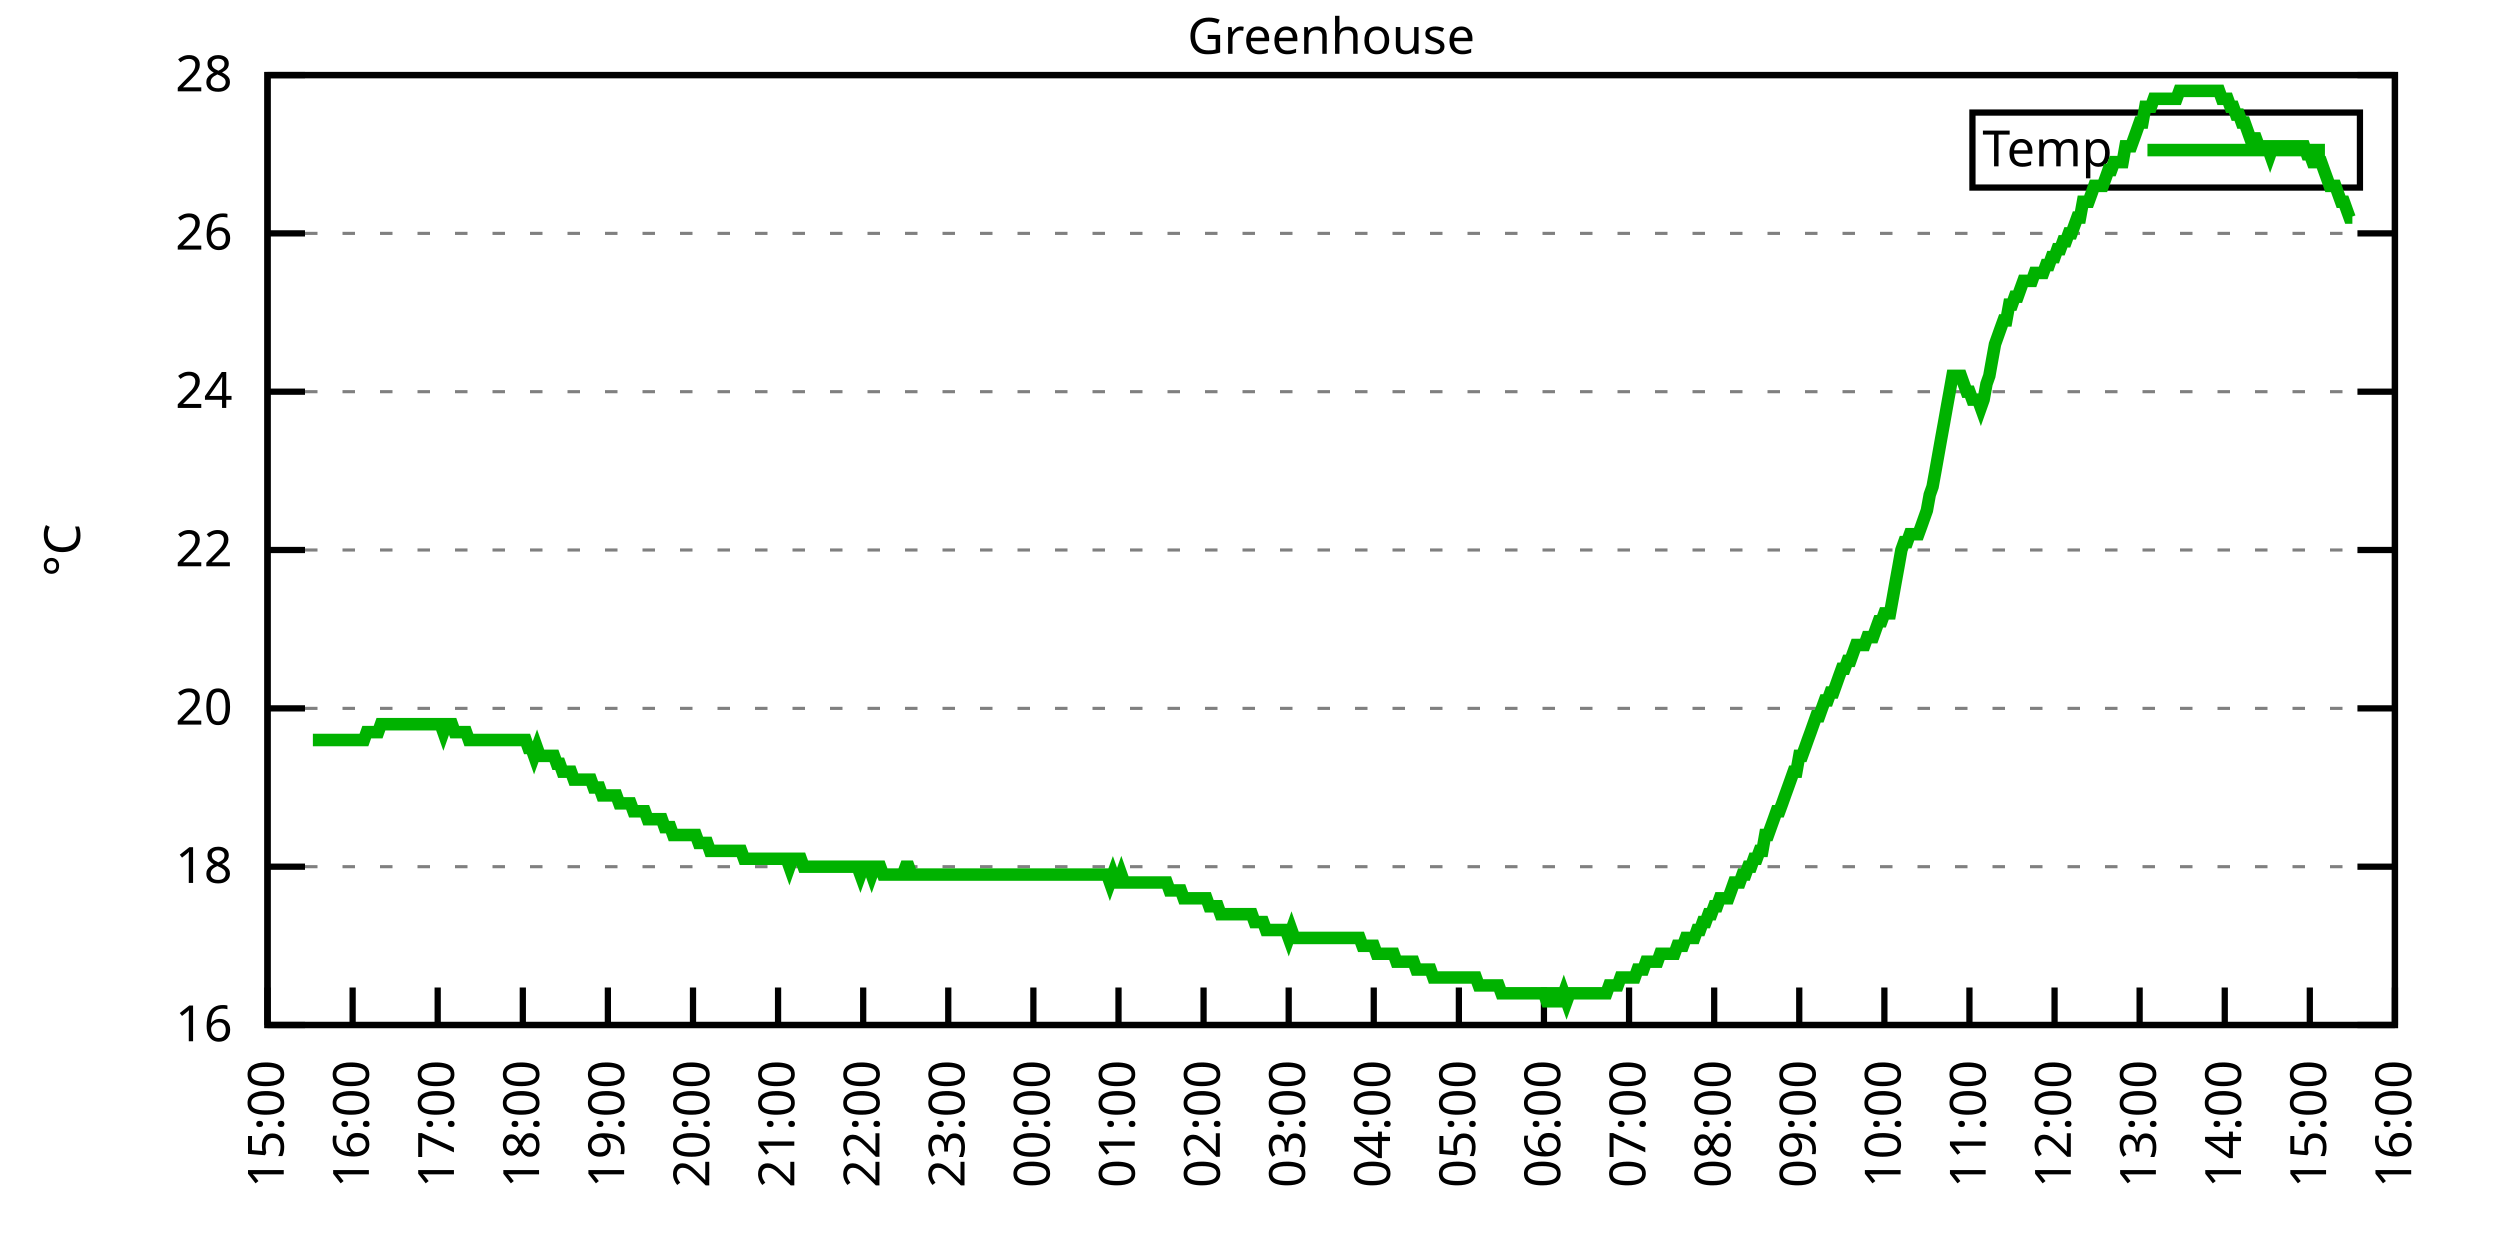
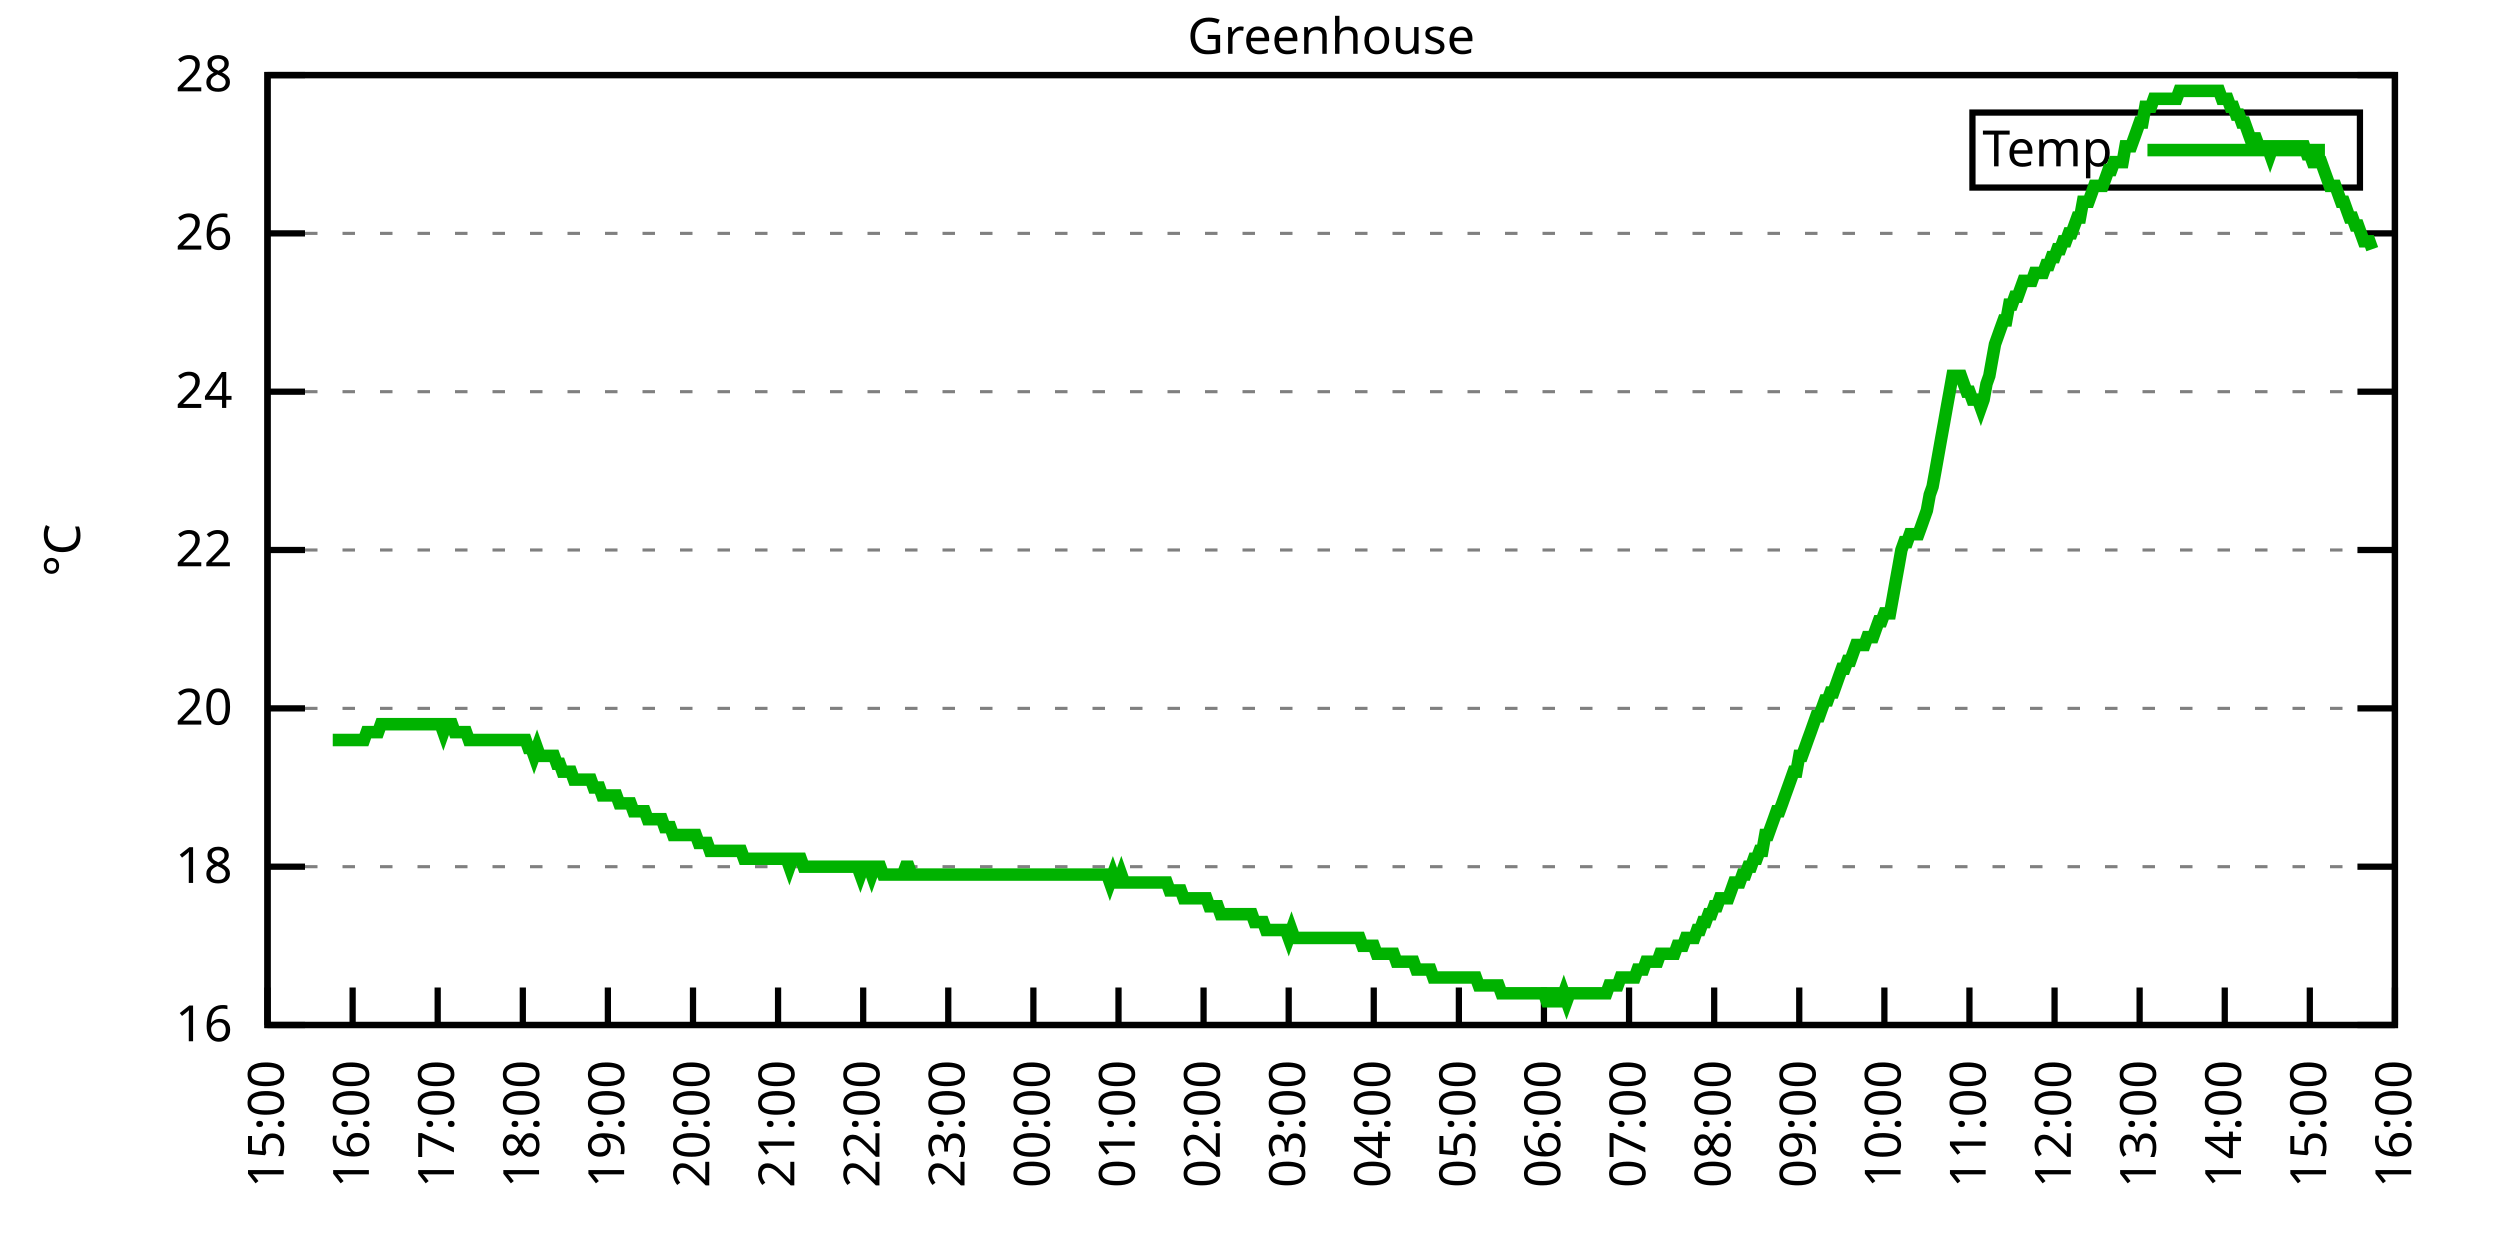
<svg xmlns="http://www.w3.org/2000/svg" xmlns:xlink="http://www.w3.org/1999/xlink" width="400" height="200" viewBox="0 0 400 200">
  <g id="gnuplot_canvas">
    <rect x="0" y="0" width="400" height="200" fill="none" />
    <defs>
      <circle id="gpDot" r="0.5" stroke-width="0.5" stroke="currentColor" />
      <path id="gpPt0" stroke-width="0.333" stroke="currentColor" d="M-1,0 h2 M0,-1 v2" />
      <path id="gpPt1" stroke-width="0.333" stroke="currentColor" d="M-1,-1 L1,1 M1,-1 L-1,1" />
      <path id="gpPt2" stroke-width="0.333" stroke="currentColor" d="M-1,0 L1,0 M0,-1 L0,1 M-1,-1 L1,1 M-1,1 L1,-1" />
      <rect id="gpPt3" stroke-width="0.333" stroke="currentColor" x="-1" y="-1" width="2" height="2" />
      <rect id="gpPt4" stroke-width="0.333" stroke="currentColor" fill="currentColor" x="-1" y="-1" width="2" height="2" />
      <circle id="gpPt5" stroke-width="0.333" stroke="currentColor" cx="0" cy="0" r="1" />
      <use xlink:href="#gpPt5" id="gpPt6" fill="currentColor" stroke="none" />
      <path id="gpPt7" stroke-width="0.333" stroke="currentColor" d="M0,-1.33 L-1.33,0.67 L1.33,0.67 z" />
      <use xlink:href="#gpPt7" id="gpPt8" fill="currentColor" stroke="none" />
      <use xlink:href="#gpPt7" id="gpPt9" stroke="currentColor" transform="rotate(180)" />
      <use xlink:href="#gpPt9" id="gpPt10" fill="currentColor" stroke="none" />
      <use xlink:href="#gpPt3" id="gpPt11" stroke="currentColor" transform="rotate(45)" />
      <use xlink:href="#gpPt11" id="gpPt12" fill="currentColor" stroke="none" />
      <path id="gpPt13" stroke-width="0.333" stroke="currentColor" d="M0,1.330 L1.265,0.411 L0.782,-1.067 L-0.782,-1.076 L-1.265,0.411 z" />
      <use xlink:href="#gpPt13" id="gpPt14" fill="currentColor" stroke="none" />
      <filter id="textbox" filterUnits="objectBoundingBox" x="0" y="0" height="1" width="1">
        <feFlood flood-color="white" flood-opacity="1" result="bgnd" />
        <feComposite in="SourceGraphic" in2="bgnd" operator="atop" />
      </filter>
      <filter id="greybox" filterUnits="objectBoundingBox" x="0" y="0" height="1" width="1">
        <feFlood flood-color="lightgrey" flood-opacity="1" result="grey" />
        <feComposite in="SourceGraphic" in2="grey" operator="atop" />
      </filter>
    </defs>
    <g fill="none" color="white" stroke="currentColor" stroke-width="1.00" stroke-linecap="butt" stroke-linejoin="miter">
</g>
    <g fill="none" color="black" stroke="currentColor" stroke-width="1.00" stroke-linecap="butt" stroke-linejoin="miter">
      <g stroke="none" shape-rendering="crispEdges">
        <polygon fill="rgb(255, 255, 255)" points="42.80,164.00 383.18,164.00 383.18,12.02 42.80,12.02 " />
      </g>
    </g>
    <g fill="none" color="black" stroke="currentColor" stroke-width="1.00" stroke-linecap="butt" stroke-linejoin="miter">
</g>
    <g fill="none" color="black" stroke="black" stroke-width="0.50" stroke-linecap="butt" stroke-linejoin="miter">
</g>
    <g fill="none" color="gray" stroke="currentColor" stroke-width="0.50" stroke-linecap="butt" stroke-linejoin="miter">
      <path stroke="gray" stroke-dasharray="2,4" class="gridline" d="M42.80,164.00 L383.19,164.00  " />
    </g>
    <g fill="none" color="gray" stroke="gray" stroke-width="1.00" stroke-linecap="butt" stroke-linejoin="miter">
</g>
    <g fill="none" color="black" stroke="currentColor" stroke-width="1.00" stroke-linecap="butt" stroke-linejoin="miter">
      <path stroke="black" d="M42.80,164.00 L48.80,164.00 M383.19,164.00 L377.19,164.00  " />
      <g transform="translate(37.20,166.60)" stroke="none" fill="black" font-family="Sans" font-size="8.00" text-anchor="end">
        <text>
          <tspan font-family="Sans"> 16</tspan>
        </text>
      </g>
    </g>
    <g fill="none" color="black" stroke="currentColor" stroke-width="1.00" stroke-linecap="butt" stroke-linejoin="miter">
</g>
    <g fill="none" color="black" stroke="black" stroke-width="0.50" stroke-linecap="butt" stroke-linejoin="miter">
</g>
    <g fill="none" color="gray" stroke="currentColor" stroke-width="0.50" stroke-linecap="butt" stroke-linejoin="miter">
      <path stroke="gray" stroke-dasharray="2,4" class="gridline" d="M42.80,138.67 L383.19,138.67  " />
    </g>
    <g fill="none" color="gray" stroke="gray" stroke-width="1.00" stroke-linecap="butt" stroke-linejoin="miter">
</g>
    <g fill="none" color="black" stroke="currentColor" stroke-width="1.00" stroke-linecap="butt" stroke-linejoin="miter">
      <path stroke="black" d="M42.80,138.67 L48.80,138.67 M383.19,138.67 L377.19,138.67  " />
      <g transform="translate(37.20,141.27)" stroke="none" fill="black" font-family="Sans" font-size="8.00" text-anchor="end">
        <text>
          <tspan font-family="Sans"> 18</tspan>
        </text>
      </g>
    </g>
    <g fill="none" color="black" stroke="currentColor" stroke-width="1.00" stroke-linecap="butt" stroke-linejoin="miter">
</g>
    <g fill="none" color="black" stroke="black" stroke-width="0.50" stroke-linecap="butt" stroke-linejoin="miter">
</g>
    <g fill="none" color="gray" stroke="currentColor" stroke-width="0.50" stroke-linecap="butt" stroke-linejoin="miter">
      <path stroke="gray" stroke-dasharray="2,4" class="gridline" d="M42.80,113.34 L383.19,113.34  " />
    </g>
    <g fill="none" color="gray" stroke="gray" stroke-width="1.00" stroke-linecap="butt" stroke-linejoin="miter">
</g>
    <g fill="none" color="black" stroke="currentColor" stroke-width="1.00" stroke-linecap="butt" stroke-linejoin="miter">
      <path stroke="black" d="M42.80,113.34 L48.80,113.34 M383.19,113.34 L377.19,113.34  " />
      <g transform="translate(37.20,115.94)" stroke="none" fill="black" font-family="Sans" font-size="8.00" text-anchor="end">
        <text>
          <tspan font-family="Sans"> 20</tspan>
        </text>
      </g>
    </g>
    <g fill="none" color="black" stroke="currentColor" stroke-width="1.00" stroke-linecap="butt" stroke-linejoin="miter">
</g>
    <g fill="none" color="black" stroke="black" stroke-width="0.50" stroke-linecap="butt" stroke-linejoin="miter">
</g>
    <g fill="none" color="gray" stroke="currentColor" stroke-width="0.50" stroke-linecap="butt" stroke-linejoin="miter">
      <path stroke="gray" stroke-dasharray="2,4" class="gridline" d="M42.80,88.00 L383.19,88.00  " />
    </g>
    <g fill="none" color="gray" stroke="gray" stroke-width="1.00" stroke-linecap="butt" stroke-linejoin="miter">
</g>
    <g fill="none" color="black" stroke="currentColor" stroke-width="1.00" stroke-linecap="butt" stroke-linejoin="miter">
      <path stroke="black" d="M42.80,88.00 L48.80,88.00 M383.19,88.00 L377.19,88.00  " />
      <g transform="translate(37.20,90.60)" stroke="none" fill="black" font-family="Sans" font-size="8.00" text-anchor="end">
        <text>
          <tspan font-family="Sans"> 22</tspan>
        </text>
      </g>
    </g>
    <g fill="none" color="black" stroke="currentColor" stroke-width="1.00" stroke-linecap="butt" stroke-linejoin="miter">
</g>
    <g fill="none" color="black" stroke="black" stroke-width="0.50" stroke-linecap="butt" stroke-linejoin="miter">
</g>
    <g fill="none" color="gray" stroke="currentColor" stroke-width="0.50" stroke-linecap="butt" stroke-linejoin="miter">
      <path stroke="gray" stroke-dasharray="2,4" class="gridline" d="M42.80,62.67 L383.19,62.67  " />
    </g>
    <g fill="none" color="gray" stroke="gray" stroke-width="1.00" stroke-linecap="butt" stroke-linejoin="miter">
</g>
    <g fill="none" color="black" stroke="currentColor" stroke-width="1.00" stroke-linecap="butt" stroke-linejoin="miter">
      <path stroke="black" d="M42.80,62.67 L48.80,62.67 M383.19,62.67 L377.19,62.67  " />
      <g transform="translate(37.20,65.27)" stroke="none" fill="black" font-family="Sans" font-size="8.00" text-anchor="end">
        <text>
          <tspan font-family="Sans"> 24</tspan>
        </text>
      </g>
    </g>
    <g fill="none" color="black" stroke="currentColor" stroke-width="1.00" stroke-linecap="butt" stroke-linejoin="miter">
</g>
    <g fill="none" color="black" stroke="black" stroke-width="0.50" stroke-linecap="butt" stroke-linejoin="miter">
</g>
    <g fill="none" color="gray" stroke="currentColor" stroke-width="0.50" stroke-linecap="butt" stroke-linejoin="miter">
      <path stroke="gray" stroke-dasharray="2,4" class="gridline" d="M42.80,37.34 L383.19,37.34  " />
    </g>
    <g fill="none" color="gray" stroke="gray" stroke-width="1.00" stroke-linecap="butt" stroke-linejoin="miter">
</g>
    <g fill="none" color="black" stroke="currentColor" stroke-width="1.00" stroke-linecap="butt" stroke-linejoin="miter">
      <path stroke="black" d="M42.80,37.34 L48.80,37.34 M383.19,37.34 L377.19,37.34  " />
      <g transform="translate(37.20,39.94)" stroke="none" fill="black" font-family="Sans" font-size="8.00" text-anchor="end">
        <text>
          <tspan font-family="Sans"> 26</tspan>
        </text>
      </g>
    </g>
    <g fill="none" color="black" stroke="currentColor" stroke-width="1.00" stroke-linecap="butt" stroke-linejoin="miter">
</g>
    <g fill="none" color="black" stroke="black" stroke-width="0.50" stroke-linecap="butt" stroke-linejoin="miter">
</g>
    <g fill="none" color="gray" stroke="currentColor" stroke-width="0.50" stroke-linecap="butt" stroke-linejoin="miter">
      <path stroke="gray" stroke-dasharray="2,4" class="gridline" d="M42.80,12.01 L383.19,12.01  " />
    </g>
    <g fill="none" color="gray" stroke="gray" stroke-width="1.00" stroke-linecap="butt" stroke-linejoin="miter">
</g>
    <g fill="none" color="black" stroke="currentColor" stroke-width="1.00" stroke-linecap="butt" stroke-linejoin="miter">
      <path stroke="black" d="M42.80,12.01 L48.80,12.01 M383.19,12.01 L377.19,12.01  " />
      <g transform="translate(37.20,14.61)" stroke="none" fill="black" font-family="Sans" font-size="8.00" text-anchor="end">
        <text>
          <tspan font-family="Sans"> 28</tspan>
        </text>
      </g>
    </g>
    <g fill="none" color="black" stroke="currentColor" stroke-width="1.00" stroke-linecap="butt" stroke-linejoin="miter">
      <path stroke="black" d="M42.80,164.00 L42.80,158.00  " />
      <g transform="translate(45.40,169.60) rotate(270.00)" stroke="none" fill="black" font-family="Sans" font-size="8.00" text-anchor="end">
        <text>
          <tspan font-family="Sans">15:00</tspan>
        </text>
      </g>
    </g>
    <g fill="none" color="black" stroke="currentColor" stroke-width="1.00" stroke-linecap="butt" stroke-linejoin="miter">
      <path stroke="black" d="M56.42,164.00 L56.42,158.00  " />
      <g transform="translate(59.02,169.60) rotate(270.00)" stroke="none" fill="black" font-family="Sans" font-size="8.00" text-anchor="end">
        <text>
          <tspan font-family="Sans">16:00</tspan>
        </text>
      </g>
    </g>
    <g fill="none" color="black" stroke="currentColor" stroke-width="1.00" stroke-linecap="butt" stroke-linejoin="miter">
      <path stroke="black" d="M70.03,164.00 L70.03,158.00  " />
      <g transform="translate(72.63,169.60) rotate(270.00)" stroke="none" fill="black" font-family="Sans" font-size="8.00" text-anchor="end">
        <text>
          <tspan font-family="Sans">17:00</tspan>
        </text>
      </g>
    </g>
    <g fill="none" color="black" stroke="currentColor" stroke-width="1.00" stroke-linecap="butt" stroke-linejoin="miter">
      <path stroke="black" d="M83.65,164.00 L83.65,158.00  " />
      <g transform="translate(86.25,169.60) rotate(270.00)" stroke="none" fill="black" font-family="Sans" font-size="8.00" text-anchor="end">
        <text>
          <tspan font-family="Sans">18:00</tspan>
        </text>
      </g>
    </g>
    <g fill="none" color="black" stroke="currentColor" stroke-width="1.00" stroke-linecap="butt" stroke-linejoin="miter">
      <path stroke="black" d="M97.26,164.00 L97.26,158.00  " />
      <g transform="translate(99.86,169.60) rotate(270.00)" stroke="none" fill="black" font-family="Sans" font-size="8.00" text-anchor="end">
        <text>
          <tspan font-family="Sans">19:00</tspan>
        </text>
      </g>
    </g>
    <g fill="none" color="black" stroke="currentColor" stroke-width="1.00" stroke-linecap="butt" stroke-linejoin="miter">
      <path stroke="black" d="M110.88,164.00 L110.88,158.00  " />
      <g transform="translate(113.48,169.60) rotate(270.00)" stroke="none" fill="black" font-family="Sans" font-size="8.00" text-anchor="end">
        <text>
          <tspan font-family="Sans">20:00</tspan>
        </text>
      </g>
    </g>
    <g fill="none" color="black" stroke="currentColor" stroke-width="1.00" stroke-linecap="butt" stroke-linejoin="miter">
      <path stroke="black" d="M124.49,164.00 L124.49,158.00  " />
      <g transform="translate(127.09,169.60) rotate(270.00)" stroke="none" fill="black" font-family="Sans" font-size="8.00" text-anchor="end">
        <text>
          <tspan font-family="Sans">21:00</tspan>
        </text>
      </g>
    </g>
    <g fill="none" color="black" stroke="currentColor" stroke-width="1.00" stroke-linecap="butt" stroke-linejoin="miter">
      <path stroke="black" d="M138.11,164.00 L138.11,158.00  " />
      <g transform="translate(140.71,169.60) rotate(270.00)" stroke="none" fill="black" font-family="Sans" font-size="8.00" text-anchor="end">
        <text>
          <tspan font-family="Sans">22:00</tspan>
        </text>
      </g>
    </g>
    <g fill="none" color="black" stroke="currentColor" stroke-width="1.00" stroke-linecap="butt" stroke-linejoin="miter">
      <path stroke="black" d="M151.72,164.00 L151.72,158.00  " />
      <g transform="translate(154.32,169.60) rotate(270.00)" stroke="none" fill="black" font-family="Sans" font-size="8.00" text-anchor="end">
        <text>
          <tspan font-family="Sans">23:00</tspan>
        </text>
      </g>
    </g>
    <g fill="none" color="black" stroke="currentColor" stroke-width="1.00" stroke-linecap="butt" stroke-linejoin="miter">
      <path stroke="black" d="M165.34,164.00 L165.34,158.00  " />
      <g transform="translate(167.94,169.60) rotate(270.00)" stroke="none" fill="black" font-family="Sans" font-size="8.00" text-anchor="end">
        <text>
          <tspan font-family="Sans">00:00</tspan>
        </text>
      </g>
    </g>
    <g fill="none" color="black" stroke="currentColor" stroke-width="1.00" stroke-linecap="butt" stroke-linejoin="miter">
      <path stroke="black" d="M178.96,164.00 L178.96,158.00  " />
      <g transform="translate(181.56,169.60) rotate(270.00)" stroke="none" fill="black" font-family="Sans" font-size="8.00" text-anchor="end">
        <text>
          <tspan font-family="Sans">01:00</tspan>
        </text>
      </g>
    </g>
    <g fill="none" color="black" stroke="currentColor" stroke-width="1.00" stroke-linecap="butt" stroke-linejoin="miter">
      <path stroke="black" d="M192.57,164.00 L192.57,158.00  " />
      <g transform="translate(195.17,169.60) rotate(270.00)" stroke="none" fill="black" font-family="Sans" font-size="8.00" text-anchor="end">
        <text>
          <tspan font-family="Sans">02:00</tspan>
        </text>
      </g>
    </g>
    <g fill="none" color="black" stroke="currentColor" stroke-width="1.00" stroke-linecap="butt" stroke-linejoin="miter">
      <path stroke="black" d="M206.19,164.00 L206.19,158.00  " />
      <g transform="translate(208.79,169.60) rotate(270.00)" stroke="none" fill="black" font-family="Sans" font-size="8.00" text-anchor="end">
        <text>
          <tspan font-family="Sans">03:00</tspan>
        </text>
      </g>
    </g>
    <g fill="none" color="black" stroke="currentColor" stroke-width="1.00" stroke-linecap="butt" stroke-linejoin="miter">
      <path stroke="black" d="M219.80,164.00 L219.80,158.00  " />
      <g transform="translate(222.40,169.60) rotate(270.00)" stroke="none" fill="black" font-family="Sans" font-size="8.00" text-anchor="end">
        <text>
          <tspan font-family="Sans">04:00</tspan>
        </text>
      </g>
    </g>
    <g fill="none" color="black" stroke="currentColor" stroke-width="1.00" stroke-linecap="butt" stroke-linejoin="miter">
      <path stroke="black" d="M233.42,164.00 L233.42,158.00  " />
      <g transform="translate(236.02,169.60) rotate(270.00)" stroke="none" fill="black" font-family="Sans" font-size="8.00" text-anchor="end">
        <text>
          <tspan font-family="Sans">05:00</tspan>
        </text>
      </g>
    </g>
    <g fill="none" color="black" stroke="currentColor" stroke-width="1.00" stroke-linecap="butt" stroke-linejoin="miter">
      <path stroke="black" d="M247.03,164.00 L247.03,158.00  " />
      <g transform="translate(249.63,169.60) rotate(270.00)" stroke="none" fill="black" font-family="Sans" font-size="8.00" text-anchor="end">
        <text>
          <tspan font-family="Sans">06:00</tspan>
        </text>
      </g>
    </g>
    <g fill="none" color="black" stroke="currentColor" stroke-width="1.00" stroke-linecap="butt" stroke-linejoin="miter">
      <path stroke="black" d="M260.65,164.00 L260.65,158.00  " />
      <g transform="translate(263.25,169.60) rotate(270.00)" stroke="none" fill="black" font-family="Sans" font-size="8.00" text-anchor="end">
        <text>
          <tspan font-family="Sans">07:00</tspan>
        </text>
      </g>
    </g>
    <g fill="none" color="black" stroke="currentColor" stroke-width="1.00" stroke-linecap="butt" stroke-linejoin="miter">
      <path stroke="black" d="M274.27,164.00 L274.27,158.00  " />
      <g transform="translate(276.87,169.60) rotate(270.00)" stroke="none" fill="black" font-family="Sans" font-size="8.00" text-anchor="end">
        <text>
          <tspan font-family="Sans">08:00</tspan>
        </text>
      </g>
    </g>
    <g fill="none" color="black" stroke="currentColor" stroke-width="1.00" stroke-linecap="butt" stroke-linejoin="miter">
      <path stroke="black" d="M287.88,164.00 L287.88,158.00  " />
      <g transform="translate(290.48,169.60) rotate(270.00)" stroke="none" fill="black" font-family="Sans" font-size="8.00" text-anchor="end">
        <text>
          <tspan font-family="Sans">09:00</tspan>
        </text>
      </g>
    </g>
    <g fill="none" color="black" stroke="currentColor" stroke-width="1.00" stroke-linecap="butt" stroke-linejoin="miter">
      <path stroke="black" d="M301.50,164.00 L301.50,158.00  " />
      <g transform="translate(304.10,169.60) rotate(270.00)" stroke="none" fill="black" font-family="Sans" font-size="8.00" text-anchor="end">
        <text>
          <tspan font-family="Sans">10:00</tspan>
        </text>
      </g>
    </g>
    <g fill="none" color="black" stroke="currentColor" stroke-width="1.00" stroke-linecap="butt" stroke-linejoin="miter">
      <path stroke="black" d="M315.11,164.00 L315.11,158.00  " />
      <g transform="translate(317.71,169.60) rotate(270.00)" stroke="none" fill="black" font-family="Sans" font-size="8.00" text-anchor="end">
        <text>
          <tspan font-family="Sans">11:00</tspan>
        </text>
      </g>
    </g>
    <g fill="none" color="black" stroke="currentColor" stroke-width="1.00" stroke-linecap="butt" stroke-linejoin="miter">
      <path stroke="black" d="M328.73,164.00 L328.73,158.00  " />
      <g transform="translate(331.33,169.60) rotate(270.00)" stroke="none" fill="black" font-family="Sans" font-size="8.00" text-anchor="end">
        <text>
          <tspan font-family="Sans">12:00</tspan>
        </text>
      </g>
    </g>
    <g fill="none" color="black" stroke="currentColor" stroke-width="1.00" stroke-linecap="butt" stroke-linejoin="miter">
      <path stroke="black" d="M342.34,164.00 L342.34,158.00  " />
      <g transform="translate(344.94,169.60) rotate(270.00)" stroke="none" fill="black" font-family="Sans" font-size="8.00" text-anchor="end">
        <text>
          <tspan font-family="Sans">13:00</tspan>
        </text>
      </g>
    </g>
    <g fill="none" color="black" stroke="currentColor" stroke-width="1.00" stroke-linecap="butt" stroke-linejoin="miter">
      <path stroke="black" d="M355.96,164.00 L355.96,158.00  " />
      <g transform="translate(358.56,169.60) rotate(270.00)" stroke="none" fill="black" font-family="Sans" font-size="8.00" text-anchor="end">
        <text>
          <tspan font-family="Sans">14:00</tspan>
        </text>
      </g>
    </g>
    <g fill="none" color="black" stroke="currentColor" stroke-width="1.00" stroke-linecap="butt" stroke-linejoin="miter">
      <path stroke="black" d="M369.57,164.00 L369.57,158.00  " />
      <g transform="translate(372.17,169.60) rotate(270.00)" stroke="none" fill="black" font-family="Sans" font-size="8.00" text-anchor="end">
        <text>
          <tspan font-family="Sans">15:00</tspan>
        </text>
      </g>
    </g>
    <g fill="none" color="black" stroke="currentColor" stroke-width="1.00" stroke-linecap="butt" stroke-linejoin="miter">
      <path stroke="black" d="M383.19,164.00 L383.19,158.00  " />
      <g transform="translate(385.79,169.60) rotate(270.00)" stroke="none" fill="black" font-family="Sans" font-size="8.00" text-anchor="end">
        <text>
          <tspan font-family="Sans">16:00</tspan>
        </text>
      </g>
    </g>
    <g fill="none" color="black" stroke="currentColor" stroke-width="1.00" stroke-linecap="butt" stroke-linejoin="miter">
</g>
    <g fill="none" color="black" stroke="currentColor" stroke-width="1.00" stroke-linecap="butt" stroke-linejoin="miter">
      <path stroke="black" d="M42.80,12.01 L42.80,164.00 L383.19,164.00 L383.19,12.01 L42.80,12.01 Z  " />
    </g>
    <g fill="none" color="black" stroke="currentColor" stroke-width="1.00" stroke-linecap="butt" stroke-linejoin="miter">
</g>
    <g fill="none" color="black" stroke="currentColor" stroke-width="1.00" stroke-linecap="butt" stroke-linejoin="miter">
      <path stroke="black" d="M315.59,30.01 L315.59,18.01 L377.59,18.01 L377.59,30.01 L315.59,30.01 Z  " />
    </g>
    <g id="Greenhouse_plot_1">
      <g fill="none" color="white" stroke="black" stroke-width="2.00" stroke-linecap="butt" stroke-linejoin="miter">
</g>
      <g fill="none" color="black" stroke="currentColor" stroke-width="2.00" stroke-linecap="butt" stroke-linejoin="miter">
        <g transform="translate(337.99,26.61)" stroke="none" fill="black" font-family="Sans" font-size="8.00" text-anchor="end">
          <text>
            <tspan font-family="Sans">Temp</tspan>
          </text>
        </g>
      </g>
      <g fill="none" color="black" stroke="currentColor" stroke-width="2.00" stroke-linecap="butt" stroke-linejoin="miter">
-         <path stroke="rgb(  0, 178,   0)" d="M343.59,24.01 L371.99,24.01 M50.06,118.40 L50.52,118.40 L50.97,118.40 L51.42,118.40 L51.88,118.40 L52.33,118.40   L52.78,118.40 L53.24,118.40 L53.69,118.40 L54.15,118.40 L54.60,118.40 L55.05,118.40 L55.51,118.40 L55.96,118.40   L56.42,118.40 L56.87,118.40 L57.32,118.40 L57.78,118.40 L58.23,118.40 L58.68,117.14 L59.14,117.14 L59.59,117.14   L60.05,117.14 L60.50,117.14 L60.95,115.87 L61.41,115.87 L61.86,115.87 L62.32,115.87 L62.77,115.87 L63.22,115.87   L63.68,115.87 L64.13,115.87 L64.58,115.87 L65.04,115.87 L65.49,115.87 L65.95,115.87 L66.40,115.87 L66.85,115.87   L67.31,115.87 L67.76,115.87 L68.22,115.87 L68.67,115.87 L69.12,115.87 L69.58,115.87 L70.03,115.87 L70.49,115.87   L70.94,117.14 L71.39,115.87 L71.85,115.87 L72.30,115.87 L72.75,117.14 L73.21,117.14 L73.66,117.14 L74.12,117.14   L74.57,117.14 L75.02,118.40 L75.48,118.40 L75.93,118.40 L76.39,118.40 L76.84,118.40 L77.29,118.40 L77.75,118.40   L78.20,118.40 L78.65,118.40 L79.11,118.40 L79.56,118.40 L80.02,118.40 L80.47,118.40 L80.92,118.40 L81.38,118.40   L81.83,118.40 L82.29,118.40 L82.74,118.40 L83.19,118.40 L83.65,118.40 L84.10,118.40 L84.55,119.67 L85.01,119.67   L85.46,120.94 L85.92,119.67 L86.37,120.94 L86.82,120.94 L87.28,120.94 L87.73,120.94 L88.19,120.94 L88.64,120.94   L89.09,122.20 L89.55,122.20 L90.00,123.47 L90.45,123.47 L90.91,123.47 L91.36,123.47 L91.82,124.74 L92.27,124.74   L92.72,124.74 L93.18,124.74 L93.63,124.74 L94.09,124.74 L94.54,124.74 L94.99,126.00 L95.45,126.00 L95.90,126.00   L96.35,127.27 L96.81,127.27 L97.26,127.27 L97.72,127.27 L98.17,127.27 L98.62,127.27 L99.08,128.54 L99.53,128.54   L99.99,128.54 L100.44,128.54 L100.89,128.54 L101.35,129.80 L101.80,129.80 L102.25,129.80 L102.71,129.80 L103.16,129.80   L103.62,131.07 L104.07,131.07 L104.52,131.07 L104.98,131.07 L105.43,131.07 L105.89,131.07 L106.34,132.34 L106.79,132.34   L107.25,132.34 L107.70,133.60 L108.15,133.60 L108.61,133.60 L109.06,133.60 L109.52,133.60 L109.97,133.60 L110.42,133.60   L110.88,133.60 L111.33,133.60 L111.79,134.87 L112.24,134.87 L112.69,134.87 L113.15,134.87 L113.60,136.14 L114.05,136.14   L114.51,136.14 L114.96,136.14 L115.42,136.14 L115.87,136.14 L116.32,136.14 L116.78,136.14 L117.23,136.14 L117.69,136.14   L118.14,136.14 L118.59,136.14 L119.05,137.40 L119.50,137.40 L119.96,137.40 L120.41,137.40 L120.86,137.40 L121.32,137.40   L121.77,137.40 L122.22,137.40 L122.68,137.40 L123.13,137.40 L123.59,137.40 L124.04,137.40 L124.49,137.40 L124.95,137.40   L125.40,137.40 L125.86,137.40 L126.31,138.67 L126.76,137.40 L127.22,137.40 L127.67,137.40 L128.12,137.40 L128.58,138.67   L129.03,138.67 L129.49,138.67 L129.94,138.67 L130.39,138.67 L130.85,138.67 L131.30,138.67 L131.76,138.67 L132.21,138.67   L132.66,138.67 L133.12,138.67 L133.57,138.67 L134.02,138.67 L134.48,138.67 L134.93,138.67 L135.39,138.67 L135.84,138.67   L136.29,138.67 L136.75,138.67 L137.20,138.67 L137.66,139.93 L138.11,138.67 L138.56,138.67 L139.02,138.67 L139.47,139.93   L139.92,138.67 L140.38,138.67 L140.83,138.67 L141.29,139.93 L141.74,139.93 L142.19,139.93 L142.65,139.93 L143.10,139.93   L143.56,139.93 L144.01,139.93 L144.46,139.93 L144.92,138.67 L145.37,138.67 L145.82,139.93 L146.28,139.93 L146.73,139.93   L147.19,139.93 L147.64,139.93 L148.09,139.93 L148.55,139.93 L149.00,139.93 L149.46,139.93 L149.91,139.93 L150.36,139.93   L150.82,139.93 L151.27,139.93 L151.72,139.93 L152.18,139.93 L152.63,139.93 L153.09,139.93 L153.54,139.93 L153.99,139.93   L154.45,139.93 L154.90,139.93 L155.36,139.93 L155.81,139.93 L156.26,139.93 L156.72,139.93 L157.17,139.93 L157.62,139.93   L158.08,139.93 L158.53,139.93 L158.99,139.93 L159.44,139.93 L159.89,139.93 L160.35,139.93 L160.80,139.93 L161.26,139.93   L161.71,139.93 L162.16,139.93 L162.62,139.93 L163.07,139.93 L163.52,139.93 L163.98,139.93 L164.43,139.93 L164.89,139.93   L165.34,139.93 L165.79,139.93 L166.25,139.93 L166.70,139.93 L167.16,139.93 L167.61,139.93 L168.06,139.93 L168.52,139.93   L168.97,139.93 L169.43,139.93 L169.88,139.93 L170.33,139.93 L170.79,139.93 L171.24,139.93 L171.69,139.93 L172.15,139.93   L172.60,139.93 L173.06,139.93 L173.51,139.93 L173.96,139.93 L174.42,139.93 L174.87,139.93 L175.33,139.93 L175.78,139.93   L176.23,139.93 L176.69,139.93 L177.14,139.93 L177.59,141.20 L178.05,139.93 L178.50,141.20 L178.96,141.20 L179.41,139.93   L179.86,141.20 L180.32,141.20 L180.77,141.20 L181.23,141.20 L181.68,141.20 L182.13,141.20 L182.59,141.20 L183.04,141.20   L183.49,141.20 L183.95,141.20 L184.40,141.20 L184.86,141.20 L185.31,141.20 L185.76,141.20 L186.22,141.20 L186.67,141.20   L187.13,142.47 L187.58,142.47 L188.03,142.47 L188.49,142.47 L188.94,142.47 L189.39,143.73 L189.85,143.73 L190.30,143.73   L190.76,143.73 L191.21,143.73 L191.66,143.73 L192.12,143.73 L192.57,143.73 L193.03,143.73 L193.48,145.00 L193.93,145.00   L194.39,145.00 L194.84,145.00 L195.29,146.27 L195.75,146.27 L196.20,146.27 L196.66,146.27 L197.11,146.27 L197.56,146.27   L198.02,146.27 L198.47,146.27 L198.93,146.27 L199.38,146.27 L199.83,146.27 L200.29,146.27 L200.74,147.53 L201.19,147.53   L201.65,147.53 L202.10,147.53 L202.56,148.80 L203.01,148.80 L203.46,148.80 L203.92,148.80 L204.37,148.80 L204.83,148.80   L205.28,148.80 L205.73,148.80 L206.19,150.07 L206.64,148.80 L207.09,150.07 L207.55,150.07 L208.00,150.07 L208.46,150.07   L208.91,150.07 L209.36,150.07 L209.82,150.07 L210.27,150.07 L210.73,150.07 L211.18,150.07 L211.63,150.07 L212.09,150.07   L212.54,150.07 L213.00,150.07 L213.45,150.07 L213.90,150.07 L214.36,150.07 L214.81,150.07 L215.26,150.07 L215.72,150.07   L216.17,150.07 L216.63,150.07 L217.08,150.07 L217.53,150.07 L217.99,151.33 L218.44,151.33 L218.90,151.33 L219.35,151.33   L219.80,151.33 L220.26,152.60 L220.71,152.60 L221.16,152.60 L221.62,152.60 L222.07,152.60 L222.53,152.60 L222.98,152.60   L223.43,153.87 L223.89,153.87 L224.34,153.87 L224.80,153.87 L225.25,153.87 L225.70,153.87 L226.16,153.87 L226.61,155.13   L227.06,155.13 L227.52,155.13 L227.97,155.13 L228.43,155.13 L228.88,155.13 L229.33,156.40 L229.79,156.40 L230.24,156.40   L230.70,156.40 L231.15,156.40 L231.60,156.40 L232.06,156.40 L232.51,156.40 L232.96,156.40 L233.42,156.40 L233.87,156.40   L234.33,156.40 L234.78,156.40 L235.23,156.40 L235.69,156.40 L236.14,156.40 L236.60,157.67 L237.05,157.67 L237.50,157.67   L237.96,157.67 L238.41,157.67 L238.86,157.67 L239.32,157.67 L239.77,157.67 L240.23,158.93 L240.68,158.93 L241.13,158.93   L241.59,158.93 L242.04,158.93 L242.50,158.93 L242.95,158.93 L243.40,158.93 L243.86,158.93 L244.31,158.93 L244.76,158.93   L245.22,158.93 L245.67,158.93 L246.13,158.93 L246.58,158.93 L247.03,158.93 L247.49,160.20 L247.94,160.20 L248.40,158.93   L248.85,158.93 L249.30,160.20 L249.76,160.20 L250.21,158.93 L250.66,160.20 L251.12,158.93 L251.57,158.93 L252.03,158.93   L252.48,158.93 L252.93,158.93 L253.39,158.93 L253.84,158.93 L254.30,158.93 L254.75,158.93 L255.20,158.93 L255.66,158.93   L256.11,158.93 L256.56,158.93 L257.02,158.93 L257.47,157.67 L257.93,157.67 L258.38,157.67 L258.83,157.67 L259.29,156.40   L259.74,156.40 L260.20,156.40 L260.65,156.40 L261.10,156.40 L261.56,156.40 L262.01,155.13 L262.47,155.13 L262.92,155.13   L263.37,153.87 L263.83,153.87 L264.28,153.87 L264.73,153.87 L265.19,153.87 L265.64,152.60 L266.10,152.60 L266.55,152.60   L267.00,152.60 L267.46,152.60 L267.91,152.60 L268.37,151.33 L268.82,151.33 L269.27,151.33 L269.73,150.07 L270.18,150.07   L270.63,150.07 L271.09,150.07 L271.54,148.80 L272.00,148.80 L272.45,147.53 L272.90,147.53 L273.36,146.27 L273.81,146.27   L274.27,145.00 L274.72,145.00 L275.17,143.73 L275.63,143.73 L276.08,143.73 L276.53,143.73 L276.99,142.47 L277.44,141.20   L277.90,141.20 L278.35,141.20 L278.80,139.93 L279.26,139.93 L279.71,138.67 L280.17,138.67 L280.62,137.40 L281.07,137.40   L281.53,136.14 L281.98,136.14 L282.43,133.60 L282.89,133.60 L283.34,132.34 L283.80,131.07 L284.25,129.80 L284.70,129.80   L285.16,128.54 L285.61,127.27 L286.07,126.00 L286.52,124.74 L286.97,123.47 L287.43,123.47 L287.88,120.94 L288.33,120.94   L288.79,119.67 L289.24,118.40 L289.70,117.14 L290.15,115.87 L290.60,114.60 L291.06,114.60 L291.51,113.34 L291.97,112.07   L292.42,112.07 L292.87,110.80 L293.33,110.80 L293.78,109.54 L294.23,108.27 L294.69,107.00 L295.14,107.00 L295.60,105.74   L296.05,105.74 L296.50,104.47 L296.96,103.20 L297.41,103.20 L297.87,103.20 L298.32,103.20 L298.77,101.94 L299.23,101.94   L299.68,101.94 L300.13,100.67 L300.59,99.40 L301.04,99.40 L301.50,98.14 L301.95,98.14 L302.40,98.14 L302.86,95.60   L303.31,93.07 L303.77,90.54 L304.22,88.00 L304.67,86.74 L305.13,86.74 L305.58,85.47 L306.03,85.47 L306.49,85.47   L306.94,85.47 L307.40,84.21 L307.85,82.94 L308.30,81.67 L308.76,79.14 L309.21,77.87 L309.67,75.34 L310.12,72.81   L310.57,70.27 L311.03,67.74 L311.48,65.21 L311.94,62.67 L312.39,60.14 L312.84,60.14 L313.30,60.14 L313.75,60.14   L314.20,61.41 L314.66,62.67 L315.11,62.67 L315.57,63.94 L316.02,63.94 L316.47,63.94 L316.93,65.21 L317.38,63.94   L317.84,61.41 L318.29,60.14 L318.74,57.61 L319.20,55.07 L319.65,53.81 L320.10,52.54 L320.56,51.27 L321.01,51.27   L321.47,48.74 L321.92,48.74 L322.37,47.47 L322.83,47.47 L323.28,46.21 L323.74,44.94 L324.19,44.94 L324.64,44.94   L325.10,44.94 L325.55,43.67 L326.00,43.67 L326.46,43.67 L326.91,43.67 L327.37,42.41 L327.82,42.41 L328.27,41.14   L328.73,41.14 L329.18,39.87 L329.64,39.87 L330.09,38.61 L330.54,38.61 L331.00,37.34 L331.45,37.34 L331.90,36.08   L332.36,34.81 L332.81,34.81 L333.27,32.28 L333.72,32.28 L334.17,32.28 L334.63,31.01 L335.08,29.74 L335.54,29.74   L335.99,29.74 L336.44,29.74 L336.90,28.48 L337.35,27.21 L337.80,27.21 L338.26,25.94 L338.71,25.94 L339.17,25.94   L339.62,25.94 L340.07,23.41 L340.53,23.41 L340.98,23.41 L341.44,22.14 L341.89,20.88 L342.34,19.61 L342.80,19.61   L343.25,17.08 L343.70,17.08 L344.16,17.08 L344.61,15.81 L345.07,15.81 L345.52,15.81 L345.97,15.81 L346.43,15.81   L346.88,15.81 L347.34,15.81 L347.79,15.81 L348.24,15.81 L348.70,14.54 L349.15,14.54 L349.60,14.54 L350.06,14.54   L350.51,14.54 L350.97,14.54 L351.42,14.54 L351.87,14.54 L352.33,14.54 L352.78,14.54 L353.24,14.54 L353.69,14.54   L354.14,14.54 L354.60,14.54 L355.05,14.54 L355.50,15.81 L355.96,15.81 L356.41,15.81 L356.87,17.08 L357.32,17.08   L357.77,18.34 L358.23,18.34 L358.68,19.61 L359.14,19.61 L359.59,20.88 L360.04,22.14 L360.50,22.14 L360.95,22.14   L361.41,23.41 L361.86,23.41 L362.31,23.41 L362.77,23.41 L363.22,24.68 L363.67,23.41 L364.13,23.41 L364.58,23.41   L365.04,23.41 L365.49,23.41 L365.94,23.41 L366.40,23.41 L366.85,23.41 L367.31,23.41 L367.76,23.41 L368.21,23.41   L368.67,23.41 L369.12,24.68 L369.57,24.68 L370.03,25.94 L370.48,25.94 L370.94,25.94 L371.39,25.94 L371.84,27.21   L372.30,28.48 L372.75,29.74 L373.21,29.74 L373.66,29.74 L374.11,31.01 L374.57,32.28 L375.02,32.28 L375.47,33.54   L375.93,34.81 L376.38,34.81  " />
+         <path stroke="rgb(  0, 178,   0)" d="M343.59,24.01 L371.99,24.01 M53.24,118.40 L53.69,118.40 L54.15,118.40 L54.60,118.40 L55.05,118.40 L55.51,118.40   L55.96,118.40 L56.42,118.40 L56.87,118.40 L57.32,118.40 L57.78,118.40 L58.23,118.40 L58.68,117.14 L59.14,117.14   L59.59,117.14 L60.05,117.14 L60.50,117.14 L60.95,115.87 L61.41,115.87 L61.86,115.87 L62.32,115.87 L62.77,115.87   L63.22,115.87 L63.68,115.87 L64.13,115.87 L64.58,115.87 L65.04,115.87 L65.49,115.87 L65.95,115.87 L66.40,115.87   L66.85,115.87 L67.31,115.87 L67.76,115.87 L68.22,115.87 L68.67,115.87 L69.12,115.87 L69.58,115.87 L70.03,115.87   L70.49,115.87 L70.94,117.14 L71.39,115.87 L71.85,115.87 L72.30,115.87 L72.75,117.14 L73.21,117.14 L73.66,117.14   L74.12,117.14 L74.57,117.14 L75.02,118.40 L75.48,118.40 L75.93,118.40 L76.39,118.40 L76.84,118.40 L77.29,118.40   L77.75,118.40 L78.20,118.40 L78.65,118.40 L79.11,118.40 L79.56,118.40 L80.02,118.40 L80.47,118.40 L80.92,118.40   L81.38,118.40 L81.83,118.40 L82.29,118.40 L82.74,118.40 L83.19,118.40 L83.65,118.40 L84.10,118.40 L84.55,119.67   L85.01,119.67 L85.46,120.94 L85.92,119.67 L86.37,120.94 L86.82,120.94 L87.28,120.94 L87.73,120.94 L88.19,120.94   L88.64,120.94 L89.09,122.20 L89.55,122.20 L90.00,123.47 L90.45,123.47 L90.91,123.47 L91.36,123.47 L91.82,124.74   L92.27,124.74 L92.72,124.74 L93.18,124.74 L93.63,124.74 L94.09,124.74 L94.54,124.74 L94.99,126.00 L95.45,126.00   L95.90,126.00 L96.35,127.27 L96.81,127.27 L97.26,127.27 L97.72,127.27 L98.17,127.27 L98.62,127.27 L99.08,128.54   L99.53,128.54 L99.99,128.54 L100.44,128.54 L100.89,128.54 L101.35,129.80 L101.80,129.80 L102.25,129.80 L102.71,129.80   L103.16,129.80 L103.62,131.07 L104.07,131.07 L104.52,131.07 L104.98,131.07 L105.43,131.07 L105.89,131.07 L106.34,132.34   L106.79,132.34 L107.25,132.34 L107.70,133.60 L108.15,133.60 L108.61,133.60 L109.06,133.60 L109.52,133.60 L109.97,133.60   L110.42,133.60 L110.88,133.60 L111.33,133.60 L111.79,134.87 L112.24,134.87 L112.69,134.87 L113.15,134.87 L113.60,136.14   L114.05,136.14 L114.51,136.14 L114.96,136.14 L115.42,136.14 L115.87,136.14 L116.32,136.14 L116.78,136.14 L117.23,136.14   L117.69,136.14 L118.14,136.14 L118.59,136.14 L119.05,137.40 L119.50,137.40 L119.96,137.40 L120.41,137.40 L120.86,137.40   L121.32,137.40 L121.77,137.40 L122.22,137.40 L122.68,137.40 L123.13,137.40 L123.59,137.40 L124.04,137.40 L124.49,137.40   L124.95,137.40 L125.40,137.40 L125.86,137.40 L126.31,138.67 L126.76,137.40 L127.22,137.40 L127.67,137.40 L128.12,137.40   L128.58,138.67 L129.03,138.67 L129.49,138.67 L129.94,138.67 L130.39,138.67 L130.85,138.67 L131.30,138.67 L131.76,138.67   L132.21,138.67 L132.66,138.67 L133.12,138.67 L133.57,138.67 L134.02,138.67 L134.48,138.67 L134.93,138.67 L135.39,138.67   L135.84,138.67 L136.29,138.67 L136.75,138.67 L137.20,138.67 L137.66,139.93 L138.11,138.67 L138.56,138.67 L139.02,138.67   L139.47,139.93 L139.92,138.67 L140.38,138.67 L140.83,138.67 L141.29,139.93 L141.74,139.93 L142.19,139.93 L142.65,139.93   L143.10,139.93 L143.56,139.93 L144.01,139.93 L144.46,139.93 L144.92,138.67 L145.37,138.67 L145.82,139.93 L146.28,139.93   L146.73,139.93 L147.19,139.93 L147.64,139.93 L148.09,139.93 L148.55,139.93 L149.00,139.93 L149.46,139.93 L149.91,139.93   L150.36,139.93 L150.82,139.93 L151.27,139.93 L151.72,139.93 L152.18,139.93 L152.63,139.93 L153.09,139.93 L153.54,139.93   L153.99,139.93 L154.45,139.93 L154.90,139.93 L155.36,139.93 L155.81,139.93 L156.26,139.93 L156.72,139.93 L157.17,139.93   L157.62,139.93 L158.08,139.93 L158.53,139.93 L158.99,139.93 L159.44,139.93 L159.89,139.93 L160.35,139.93 L160.80,139.93   L161.26,139.93 L161.71,139.93 L162.16,139.93 L162.62,139.93 L163.07,139.93 L163.52,139.93 L163.98,139.93 L164.43,139.93   L164.89,139.93 L165.34,139.93 L165.79,139.93 L166.25,139.93 L166.70,139.93 L167.16,139.93 L167.61,139.93 L168.06,139.93   L168.52,139.93 L168.97,139.93 L169.43,139.93 L169.88,139.93 L170.33,139.93 L170.79,139.93 L171.24,139.93 L171.69,139.93   L172.15,139.93 L172.60,139.93 L173.06,139.93 L173.51,139.93 L173.96,139.93 L174.42,139.93 L174.87,139.93 L175.33,139.93   L175.78,139.93 L176.23,139.93 L176.69,139.93 L177.14,139.93 L177.59,141.20 L178.05,139.93 L178.50,141.20 L178.96,141.20   L179.41,139.93 L179.86,141.20 L180.32,141.20 L180.77,141.20 L181.23,141.20 L181.68,141.20 L182.13,141.20 L182.59,141.20   L183.04,141.20 L183.49,141.20 L183.95,141.20 L184.40,141.20 L184.86,141.20 L185.31,141.20 L185.76,141.20 L186.22,141.20   L186.67,141.20 L187.13,142.47 L187.58,142.47 L188.03,142.47 L188.49,142.47 L188.94,142.47 L189.39,143.73 L189.85,143.73   L190.30,143.73 L190.76,143.73 L191.21,143.73 L191.66,143.73 L192.12,143.73 L192.57,143.73 L193.03,143.73 L193.48,145.00   L193.93,145.00 L194.39,145.00 L194.84,145.00 L195.29,146.27 L195.75,146.27 L196.20,146.27 L196.66,146.27 L197.11,146.27   L197.56,146.27 L198.02,146.27 L198.47,146.27 L198.93,146.27 L199.38,146.27 L199.83,146.27 L200.29,146.27 L200.74,147.53   L201.19,147.53 L201.65,147.53 L202.10,147.53 L202.56,148.80 L203.01,148.80 L203.46,148.80 L203.92,148.80 L204.37,148.80   L204.83,148.80 L205.28,148.80 L205.73,148.80 L206.19,150.07 L206.64,148.80 L207.09,150.07 L207.55,150.07 L208.00,150.07   L208.46,150.07 L208.91,150.07 L209.36,150.07 L209.82,150.07 L210.27,150.07 L210.73,150.07 L211.18,150.07 L211.63,150.07   L212.09,150.07 L212.54,150.07 L213.00,150.07 L213.45,150.07 L213.90,150.07 L214.36,150.07 L214.81,150.07 L215.26,150.07   L215.72,150.07 L216.17,150.07 L216.63,150.07 L217.08,150.07 L217.53,150.07 L217.99,151.33 L218.44,151.33 L218.90,151.33   L219.35,151.33 L219.80,151.33 L220.26,152.60 L220.71,152.60 L221.16,152.60 L221.62,152.60 L222.07,152.60 L222.53,152.60   L222.98,152.60 L223.43,153.87 L223.89,153.87 L224.34,153.87 L224.80,153.87 L225.25,153.87 L225.70,153.87 L226.16,153.87   L226.61,155.13 L227.06,155.13 L227.52,155.13 L227.97,155.13 L228.43,155.13 L228.88,155.13 L229.33,156.40 L229.79,156.40   L230.24,156.40 L230.70,156.40 L231.15,156.40 L231.60,156.40 L232.06,156.40 L232.51,156.40 L232.96,156.40 L233.42,156.40   L233.87,156.40 L234.33,156.40 L234.78,156.40 L235.23,156.40 L235.69,156.40 L236.14,156.40 L236.60,157.67 L237.05,157.67   L237.50,157.67 L237.96,157.67 L238.41,157.67 L238.86,157.67 L239.32,157.67 L239.77,157.67 L240.23,158.93 L240.68,158.93   L241.13,158.93 L241.59,158.93 L242.04,158.93 L242.50,158.93 L242.95,158.93 L243.40,158.93 L243.86,158.93 L244.31,158.93   L244.76,158.93 L245.22,158.93 L245.67,158.93 L246.13,158.93 L246.58,158.93 L247.03,158.93 L247.49,160.20 L247.94,160.20   L248.40,158.93 L248.85,158.93 L249.30,160.20 L249.76,160.20 L250.21,158.93 L250.66,160.20 L251.12,158.93 L251.57,158.93   L252.03,158.93 L252.48,158.93 L252.93,158.93 L253.39,158.93 L253.84,158.93 L254.30,158.93 L254.75,158.93 L255.20,158.93   L255.66,158.93 L256.11,158.93 L256.56,158.93 L257.02,158.93 L257.47,157.67 L257.93,157.67 L258.38,157.67 L258.83,157.67   L259.29,156.40 L259.74,156.40 L260.20,156.40 L260.65,156.40 L261.10,156.40 L261.56,156.40 L262.01,155.13 L262.47,155.13   L262.92,155.13 L263.37,153.87 L263.83,153.87 L264.28,153.87 L264.73,153.87 L265.19,153.87 L265.64,152.60 L266.10,152.60   L266.55,152.60 L267.00,152.60 L267.46,152.60 L267.91,152.60 L268.37,151.33 L268.82,151.33 L269.27,151.33 L269.73,150.07   L270.18,150.07 L270.63,150.07 L271.09,150.07 L271.54,148.80 L272.00,148.80 L272.45,147.53 L272.90,147.53 L273.36,146.27   L273.81,146.27 L274.27,145.00 L274.72,145.00 L275.17,143.73 L275.63,143.73 L276.08,143.73 L276.53,143.73 L276.99,142.47   L277.44,141.20 L277.90,141.20 L278.35,141.20 L278.80,139.93 L279.26,139.93 L279.71,138.67 L280.17,138.67 L280.62,137.40   L281.07,137.40 L281.53,136.14 L281.98,136.14 L282.43,133.60 L282.89,133.60 L283.34,132.34 L283.80,131.07 L284.25,129.80   L284.70,129.80 L285.16,128.54 L285.61,127.27 L286.07,126.00 L286.52,124.74 L286.97,123.47 L287.43,123.47 L287.88,120.94   L288.33,120.94 L288.79,119.67 L289.24,118.40 L289.70,117.14 L290.15,115.87 L290.60,114.60 L291.06,114.60 L291.51,113.34   L291.97,112.07 L292.42,112.07 L292.87,110.80 L293.33,110.80 L293.78,109.54 L294.23,108.27 L294.69,107.00 L295.14,107.00   L295.60,105.74 L296.05,105.74 L296.50,104.47 L296.96,103.20 L297.41,103.20 L297.87,103.20 L298.32,103.20 L298.77,101.94   L299.23,101.94 L299.68,101.94 L300.13,100.67 L300.59,99.40 L301.04,99.40 L301.50,98.14 L301.95,98.14 L302.40,98.14   L302.86,95.60 L303.31,93.07 L303.77,90.54 L304.22,88.00 L304.67,86.74 L305.13,86.74 L305.58,85.47 L306.03,85.47   L306.49,85.47 L306.94,85.47 L307.40,84.21 L307.85,82.94 L308.30,81.67 L308.76,79.14 L309.21,77.87 L309.67,75.34   L310.12,72.81 L310.57,70.27 L311.03,67.74 L311.48,65.21 L311.94,62.67 L312.39,60.14 L312.84,60.14 L313.30,60.14   L313.75,60.14 L314.20,61.41 L314.66,62.67 L315.11,62.67 L315.57,63.94 L316.02,63.94 L316.47,63.94 L316.93,65.21   L317.38,63.94 L317.84,61.41 L318.29,60.14 L318.74,57.61 L319.20,55.07 L319.65,53.81 L320.10,52.54 L320.56,51.27   L321.01,51.27 L321.47,48.74 L321.92,48.74 L322.37,47.47 L322.83,47.47 L323.28,46.21 L323.74,44.94 L324.19,44.94   L324.64,44.94 L325.10,44.94 L325.55,43.67 L326.00,43.67 L326.46,43.67 L326.91,43.67 L327.37,42.41 L327.82,42.41   L328.27,41.14 L328.73,41.14 L329.18,39.87 L329.64,39.87 L330.09,38.61 L330.54,38.61 L331.00,37.34 L331.45,37.34   L331.90,36.08 L332.36,34.81 L332.81,34.81 L333.27,32.28 L333.72,32.28 L334.17,32.28 L334.63,31.01 L335.08,29.74   L335.54,29.74 L335.99,29.74 L336.44,29.74 L336.90,28.48 L337.35,27.21 L337.80,27.21 L338.26,25.94 L338.71,25.94   L339.17,25.94 L339.62,25.94 L340.07,23.41 L340.53,23.41 L340.98,23.41 L341.44,22.14 L341.89,20.88 L342.34,19.61   L342.80,19.61 L343.25,17.08 L343.70,17.08 L344.16,17.08 L344.61,15.81 L345.07,15.81 L345.52,15.81 L345.97,15.81   L346.43,15.81 L346.88,15.81 L347.34,15.81 L347.79,15.81 L348.24,15.81 L348.70,14.54 L349.15,14.54 L349.60,14.54   L350.06,14.54 L350.51,14.54 L350.97,14.54 L351.42,14.54 L351.87,14.54 L352.33,14.54 L352.78,14.54 L353.24,14.54   L353.69,14.54 L354.14,14.54 L354.60,14.54 L355.05,14.54 L355.50,15.81 L355.96,15.81 L356.41,15.81 L356.87,17.08   L357.32,17.08 L357.77,18.34 L358.23,18.34 L358.68,19.61 L359.14,19.61 L359.59,20.88 L360.04,22.14 L360.50,22.14   L360.95,22.14 L361.41,23.41 L361.86,23.41 L362.31,23.41 L362.77,23.41 L363.22,24.68 L363.67,23.41 L364.13,23.41   L364.58,23.41 L365.04,23.41 L365.49,23.41 L365.94,23.41 L366.40,23.41 L366.85,23.41 L367.31,23.41 L367.76,23.41   L368.21,23.41 L368.67,23.41 L369.12,24.68 L369.57,24.68 L370.03,25.94 L370.48,25.94 L370.94,25.94 L371.39,25.94   L371.84,27.21 L372.30,28.48 L372.75,29.74 L373.21,29.74 L373.66,29.74 L374.11,31.01 L374.57,32.28 L375.02,32.28   L375.47,33.54 L375.93,34.81 L376.38,34.81 L376.84,36.08 L377.29,36.08 L377.74,37.34 L378.20,38.61 L378.65,38.61   L379.11,38.61 L379.56,39.87  " />
      </g>
    </g>
    <g fill="none" color="black" stroke="currentColor" stroke-width="2.00" stroke-linecap="butt" stroke-linejoin="miter">
</g>
    <g fill="none" color="black" stroke="black" stroke-width="1.00" stroke-linecap="butt" stroke-linejoin="miter">
</g>
    <g fill="none" color="black" stroke="currentColor" stroke-width="1.00" stroke-linecap="butt" stroke-linejoin="miter">
      <path stroke="black" d="M42.80,12.01 L42.80,164.00 L383.19,164.00 L383.19,12.01 L42.80,12.01 Z  " />
      <g transform="translate(12.80,88.01) rotate(270.00)" stroke="none" fill="black" font-family="Sans" font-size="8.00" text-anchor="middle">
        <text>
          <tspan font-family="Sans">°C</tspan>
        </text>
      </g>
    </g>
    <g fill="none" color="black" stroke="currentColor" stroke-width="1.00" stroke-linecap="butt" stroke-linejoin="miter">
</g>
    <g fill="none" color="black" stroke="currentColor" stroke-width="1.00" stroke-linecap="butt" stroke-linejoin="miter">
      <g transform="translate(212.99,8.61)" stroke="none" fill="black" font-family="Sans" font-size="8.00" text-anchor="middle">
        <text>
          <tspan font-family="Sans">Greenhouse</tspan>
        </text>
      </g>
    </g>
    <g fill="none" color="black" stroke="currentColor" stroke-width="1.00" stroke-linecap="butt" stroke-linejoin="miter">
</g>
  </g>
</svg>
